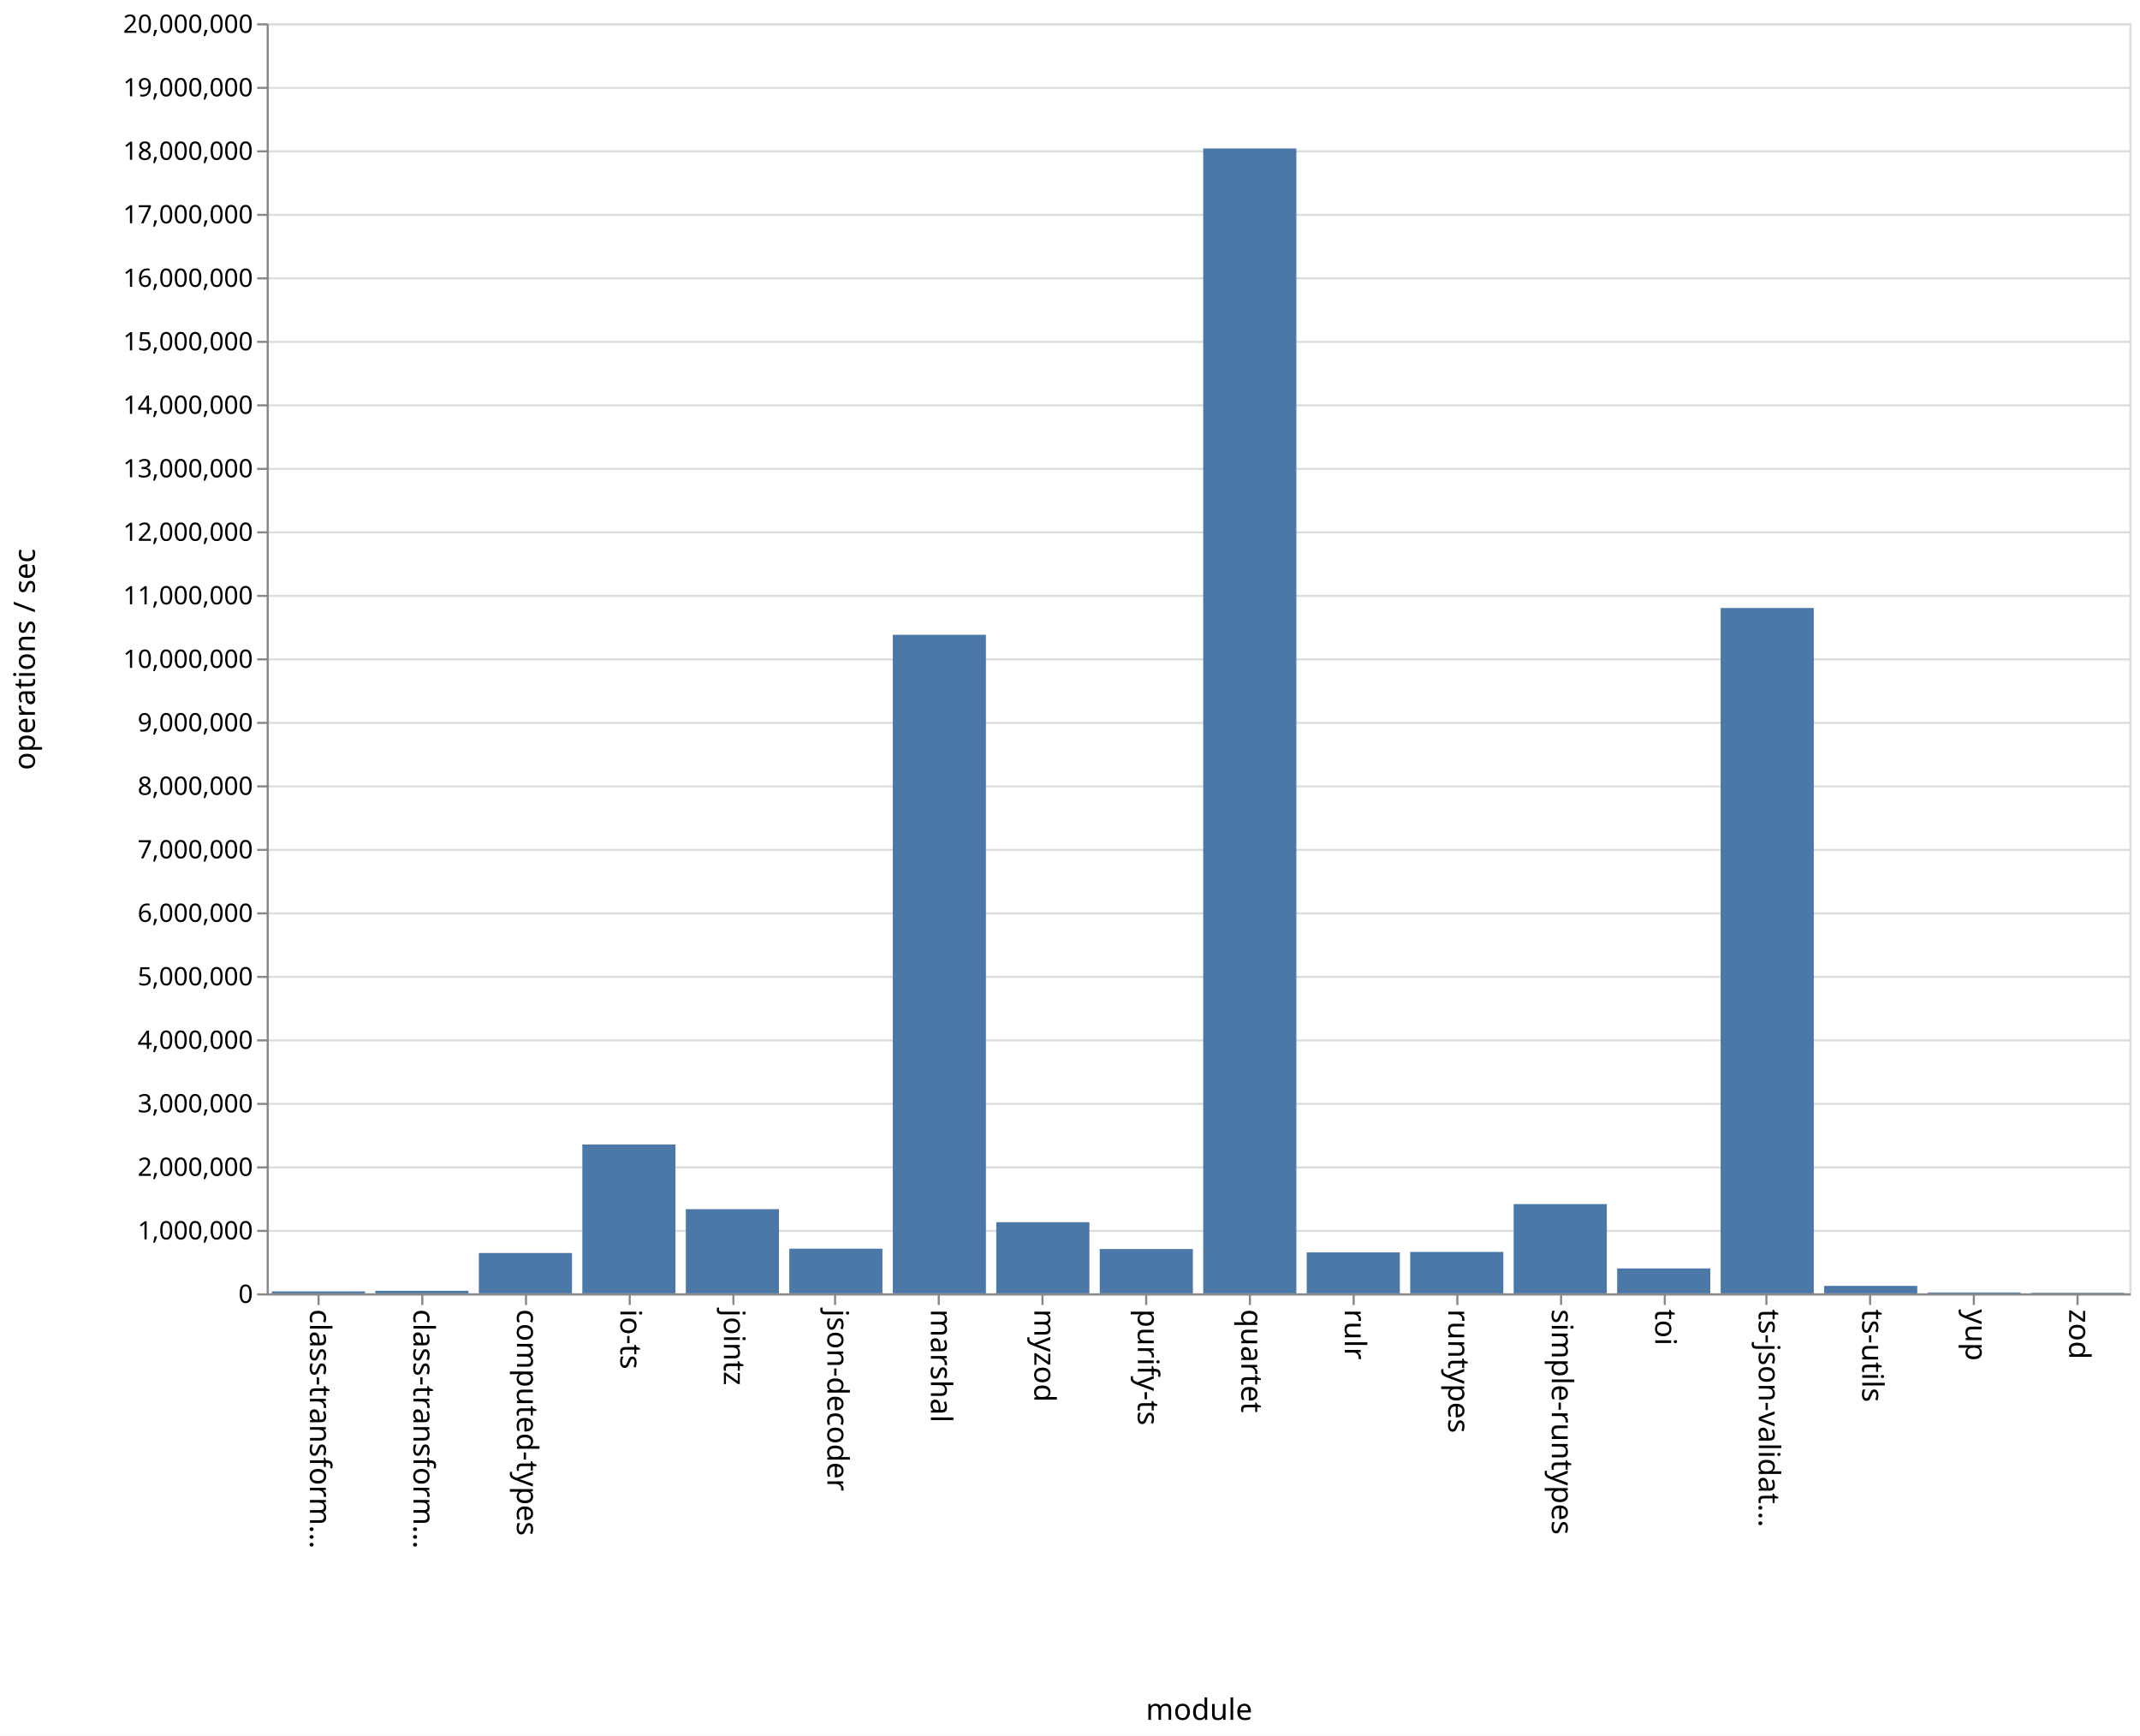
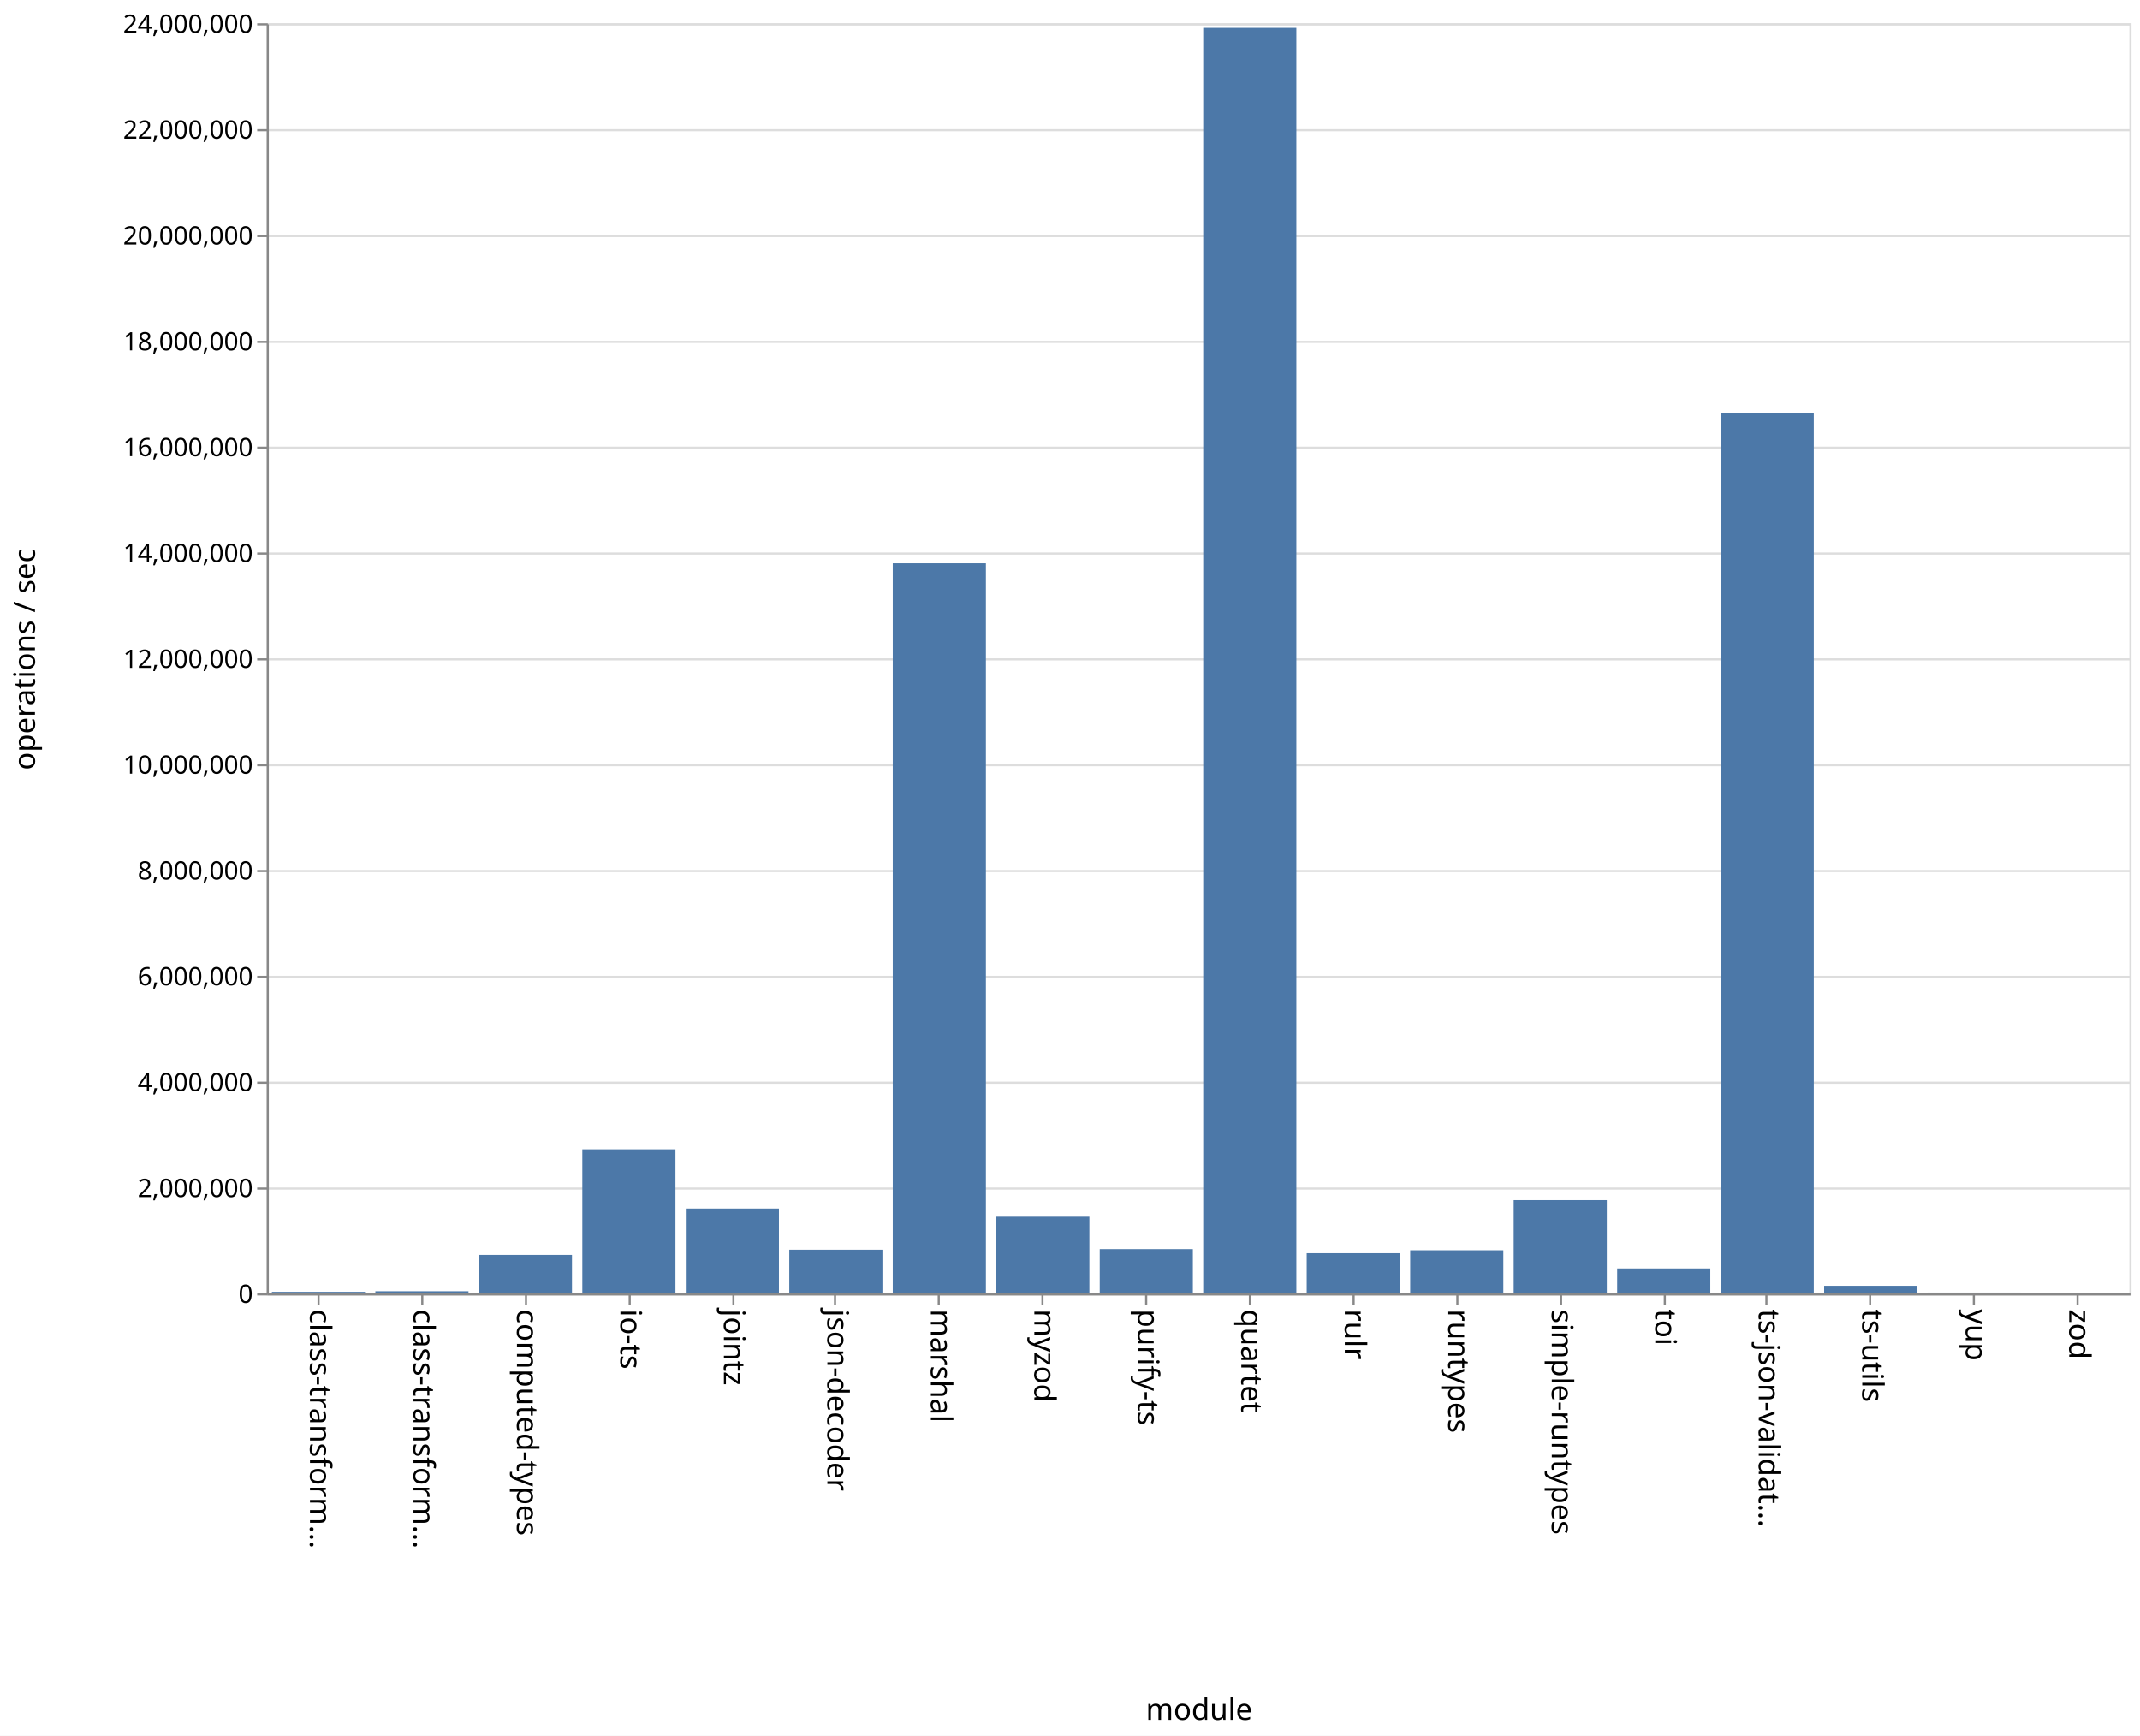
<svg xmlns="http://www.w3.org/2000/svg" class="marks" width="1011" height="820">
  <path fill="#fff" d="M0 0h1011v820H0z" />
  <g class="mark-group role-frame root" aria-roledescription="group mark container" fill="none" stroke-miterlimit="10">
    <path class="background" aria-hidden="true" d="M126.5 11.5h880v600h-880z" stroke="#ddd" />
    <g class="mark-group role-axis" aria-hidden="true">
      <path class="background" aria-hidden="true" d="M126.5 11.5z" pointer-events="none" />
      <g class="mark-rule role-axis-grid" pointer-events="none" stroke="#ddd">
-         <path d="M126.5 611.5h880M126.5 581.5h880M126.5 551.5h880M126.5 521.5h880M126.5 491.5h880M126.5 461.5h880M126.5 431.5h880M126.5 401.5h880M126.5 371.5h880M126.5 341.5h880M126.5 311.5h880M126.5 281.5h880M126.5 251.5h880M126.5 221.5h880M126.5 191.5h880M126.5 161.5h880M126.5 131.5h880M126.5 101.5h880M126.5 71.5h880M126.5 41.5h880M126.5 11.5h880" />
+         <path d="M126.5 611.5h880M126.5 561.5h880M126.5 511.5h880M126.5 461.5h880M126.5 411.5h880M126.5 361.5h880M126.5 311.5h880M126.5 261.5h880M126.5 211.5h880M126.5 161.5h880M126.5 111.5h880M126.5 61.5h880M126.5 11.5h880" />
      </g>
    </g>
    <g class="mark-group role-axis" aria-roledescription="axis" aria-label="X-axis titled 'module' for a discrete scale with 18 values: class-transformer-validator-async, class-transformer-validator-sync, computed-types, io-ts, jointz, ending with zod">
      <path class="background" aria-hidden="true" d="M126.5 611.5z" pointer-events="none" />
      <g class="mark-rule role-axis-tick" pointer-events="none" stroke="#888">
        <path d="M150.5 611.5v5M199.5 611.5v5M248.5 611.5v5M297.5 611.5v5M346.5 611.5v5M394.5 611.5v5M443.5 611.5v5M492.5 611.5v5M541.5 611.5v5M590.5 611.5v5M639.5 611.5v5M688.5 611.5v5M737.5 611.5v5M786.5 611.5v5M834.5 611.5v5M883.5 611.5v5M932.5 611.5v5M981.5 611.5v5" />
      </g>
      <g class="mark-text role-axis-label" pointer-events="none" font-family="sans-serif" font-size="14" fill="#000">
        <text transform="rotate(90 -236.028 382.472)">
                    class-transform…
                </text>
        <text transform="rotate(90 -211.583 406.917)">
                    class-transform…
                </text>
        <text transform="rotate(90 -187.139 431.361)">
                    computed-types
                </text>
        <text transform="rotate(90 -162.694 455.806)">
                    io-ts
                </text>
        <text transform="rotate(90 -138.25 480.25)">
                    jointz
                </text>
        <text transform="rotate(90 -113.806 504.694)">
                    json-decoder
                </text>
        <text transform="rotate(90 -89.361 529.139)">
                    marshal
                </text>
        <text transform="rotate(90 -64.917 553.583)">
                    myzod
                </text>
        <text transform="rotate(90 -40.472 578.028)">
                    purify-ts
                </text>
        <text transform="rotate(90 -16.028 602.472)">
                    quartet
                </text>
        <text transform="rotate(90 8.417 626.917)">
                    rulr
                </text>
        <text transform="rotate(90 32.861 651.361)">
                    runtypes
                </text>
        <text transform="rotate(90 57.306 675.806)">
                    simple-runtypes
                </text>
        <text transform="rotate(90 81.75 700.25)">
                    toi
                </text>
        <text transform="rotate(90 106.194 724.694)">
                    ts-json-validat…
                </text>
        <text transform="rotate(90 130.639 749.139)">
                    ts-utils
                </text>
        <text transform="rotate(90 155.083 773.583)">
                    yup
                </text>
        <text transform="rotate(90 179.528 798.028)">
                    zod
                </text>
      </g>
      <path stroke="#888" d="M126.5 611.5h880" pointer-events="none" />
      <text text-anchor="middle" transform="translate(566.5 812.5)" font-family="sans-serif" font-size="14" fill="#000" pointer-events="none">
                module
            </text>
    </g>
-     <g class="mark-group role-axis" aria-roledescription="axis" aria-label="Y-axis titled 'operations / sec' for a linear scale with values from 0 to 20,000,000">
+     <g class="mark-group role-axis" aria-roledescription="axis" aria-label="Y-axis titled 'operations / sec' for a linear scale with values from 0 to 24,000,000">
      <path class="background" aria-hidden="true" d="M126.5 11.5z" pointer-events="none" />
      <g class="mark-rule role-axis-tick" pointer-events="none" stroke="#888">
-         <path d="M126.5 611.5h-5M126.5 581.5h-5M126.5 551.5h-5M126.5 521.5h-5M126.5 491.5h-5M126.5 461.5h-5M126.5 431.5h-5M126.5 401.5h-5M126.5 371.5h-5M126.5 341.5h-5M126.5 311.5h-5M126.5 281.5h-5M126.5 251.5h-5M126.5 221.5h-5M126.5 191.5h-5M126.5 161.5h-5M126.5 131.5h-5M126.5 101.5h-5M126.5 71.5h-5M126.5 41.5h-5M126.5 11.5h-5" />
+         <path d="M126.5 611.5h-5M126.5 561.5h-5M126.5 511.5h-5M126.5 461.5h-5M126.5 411.5h-5M126.5 361.5h-5M126.5 311.5h-5M126.5 261.5h-5M126.5 211.5h-5M126.5 161.5h-5M126.5 111.5h-5M126.5 61.5h-5M126.5 11.5h-5" />
      </g>
      <g class="mark-text role-axis-label" pointer-events="none" text-anchor="end" font-family="sans-serif" font-size="12" fill="#000">
        <text transform="translate(119.5 615.5)">
                    0
                </text>
-         <text transform="translate(119.5 585.5)">
-                     1,000,000
-                 </text>
-         <text transform="translate(119.5 555.5)">
+         <text transform="translate(119.5 565.5)">
                    2,000,000
                </text>
-         <text transform="translate(119.5 525.5)">
-                     3,000,000
-                 </text>
-         <text transform="translate(119.5 495.5)">
+         <text transform="translate(119.5 515.5)">
                    4,000,000
                </text>
        <text transform="translate(119.5 465.5)">
-                     5,000,000
-                 </text>
-         <text transform="translate(119.5 435.5)">
                    6,000,000
                </text>
-         <text transform="translate(119.5 405.5)">
-                     7,000,000
-                 </text>
-         <text transform="translate(119.5 375.5)">
+         <text transform="translate(119.5 415.5)">
                    8,000,000
                </text>
-         <text transform="translate(119.5 345.5)">
-                     9,000,000
+         <text transform="translate(119.5 365.5)">
+                     10,000,000
                </text>
        <text transform="translate(119.5 315.5)">
-                     10,000,000
-                 </text>
-         <text transform="translate(119.5 285.5)">
-                     11,000,000
-                 </text>
-         <text transform="translate(119.5 255.5)">
                    12,000,000
                </text>
-         <text transform="translate(119.5 225.5)">
-                     13,000,000
-                 </text>
-         <text transform="translate(119.5 195.5)">
+         <text transform="translate(119.5 265.5)">
                    14,000,000
                </text>
-         <text transform="translate(119.5 165.5)">
-                     15,000,000
-                 </text>
-         <text transform="translate(119.5 135.5)">
+         <text transform="translate(119.5 215.5)">
                    16,000,000
                </text>
-         <text transform="translate(119.5 105.5)">
-                     17,000,000
-                 </text>
-         <text transform="translate(119.5 75.5)">
+         <text transform="translate(119.5 165.5)">
                    18,000,000
                </text>
-         <text transform="translate(119.5 45.5)">
-                     19,000,000
+         <text transform="translate(119.5 115.5)">
+                     20,000,000
+                 </text>
+         <text transform="translate(119.5 65.5)">
+                     22,000,000
                </text>
        <text transform="translate(119.5 15.5)">
-                     20,000,000
+                     24,000,000
                </text>
      </g>
      <path stroke="#888" d="M126.5 611.5v-600" pointer-events="none" />
      <text text-anchor="middle" transform="rotate(-90 164 147.5)" font-family="sans-serif" font-size="14" fill="#000" pointer-events="none">
                operations / sec
            </text>
    </g>
    <g class="mark-rect role-mark marks" aria-roledescription="rect mark container" fill="#4c78a8">
-       <path aria-label="operations / sec: 30796; module: class-transformer-validator-async" aria-roledescription="bar" d="M128.444 610.076h44V611h-44z" />
-       <path aria-label="operations / sec: 40266; module: class-transformer-validator-sync" aria-roledescription="bar" d="M177.333 609.792h44V611h-44z" />
-       <path aria-label="operations / sec: 635352; module: computed-types" aria-roledescription="bar" d="M226.222 591.94h44V611h-44z" />
-       <path aria-label="operations / sec: 2344241; module: io-ts" aria-roledescription="bar" d="M275.111 540.673h44V611h-44z" />
-       <path aria-label="operations / sec: 1325304; module: jointz" aria-roledescription="bar" d="M324 571.24h44V611h-44z" />
-       <path aria-label="operations / sec: 703086; module: json-decoder" aria-roledescription="bar" d="M372.889 589.907h44V611h-44z" />
-       <path aria-label="operations / sec: 10370667; module: marshal" aria-roledescription="bar" d="M421.778 299.88h44V611h-44z" />
-       <path aria-label="operations / sec: 1120312; module: myzod" aria-roledescription="bar" d="M470.667 577.39h44V611h-44z" />
-       <path aria-label="operations / sec: 698002; module: purify-ts" aria-roledescription="bar" d="M519.556 590.06h44V611h-44z" />
-       <path aria-label="operations / sec: 18028386; module: quartet" aria-roledescription="bar" d="M568.444 70.148h44V611h-44z" />
-       <path aria-label="operations / sec: 644917; module: rulr" aria-roledescription="bar" d="M617.333 591.652h44V611h-44z" />
-       <path aria-label="operations / sec: 651950; module: runtypes" aria-roledescription="bar" d="M666.222 591.442h44V611h-44z" />
-       <path aria-label="operations / sec: 1405406; module: simple-runtypes" aria-roledescription="bar" d="M715.111 568.838h44V611h-44z" />
-       <path aria-label="operations / sec: 392032; module: toi" aria-roledescription="bar" d="M764 599.239h44V611h-44z" />
-       <path aria-label="operations / sec: 10792479; module: ts-json-validator" aria-roledescription="bar" d="M812.889 287.226h44V611h-44z" />
-       <path aria-label="operations / sec: 117241; module: ts-utils" aria-roledescription="bar" d="M861.778 607.483h44V611h-44z" />
-       <path aria-label="operations / sec: 13989; module: yup" aria-roledescription="bar" d="M910.667 610.58h44v.42h-44z" />
-       <path aria-label="operations / sec: 8659; module: zod" aria-roledescription="bar" d="M959.556 610.74h44v.26h-44z" />
+       <path aria-label="operations / sec: 28224; module: class-transformer-validator-async" aria-roledescription="bar" d="M128.444 610.294h44V611h-44z" />
+       <path aria-label="operations / sec: 39357; module: class-transformer-validator-sync" aria-roledescription="bar" d="M177.333 610.016h44V611h-44z" />
+       <path aria-label="operations / sec: 726980; module: computed-types" aria-roledescription="bar" d="M226.222 592.825h44V611h-44z" />
+       <path aria-label="operations / sec: 2721752; module: io-ts" aria-roledescription="bar" d="M275.111 542.956h44V611h-44z" />
+       <path aria-label="operations / sec: 1602470; module: jointz" aria-roledescription="bar" d="M324 570.938h44V611h-44z" />
+       <path aria-label="operations / sec: 824436; module: json-decoder" aria-roledescription="bar" d="M372.889 590.39h44V611h-44z" />
+       <path aria-label="operations / sec: 13795673; module: marshal" aria-roledescription="bar" d="M421.778 266.108h44V611h-44z" />
+       <path aria-label="operations / sec: 1448691; module: myzod" aria-roledescription="bar" d="M470.667 574.783h44V611h-44z" />
+       <path aria-label="operations / sec: 835831; module: purify-ts" aria-roledescription="bar" d="M519.556 590.104h44V611h-44z" />
+       <path aria-label="operations / sec: 23913726; module: quartet" aria-roledescription="bar" d="M568.444 13.157h44V611h-44z" />
+       <path aria-label="operations / sec: 758863; module: rulr" aria-roledescription="bar" d="M617.333 592.028h44V611h-44z" />
+       <path aria-label="operations / sec: 814354; module: runtypes" aria-roledescription="bar" d="M666.222 590.641h44V611h-44z" />
+       <path aria-label="operations / sec: 1761484; module: simple-runtypes" aria-roledescription="bar" d="M715.111 566.963h44V611h-44z" />
+       <path aria-label="operations / sec: 470531; module: toi" aria-roledescription="bar" d="M764 599.237h44V611h-44z" />
+       <path aria-label="operations / sec: 16633808; module: ts-json-validator" aria-roledescription="bar" d="M812.889 195.155h44V611h-44z" />
+       <path aria-label="operations / sec: 142486; module: ts-utils" aria-roledescription="bar" d="M861.778 607.438h44V611h-44z" />
+       <path aria-label="operations / sec: 14580; module: yup" aria-roledescription="bar" d="M910.667 610.635h44V611h-44z" />
+       <path aria-label="operations / sec: 9492; module: zod" aria-roledescription="bar" d="M959.556 610.763h44V611h-44z" />
    </g>
  </g>
</svg>
